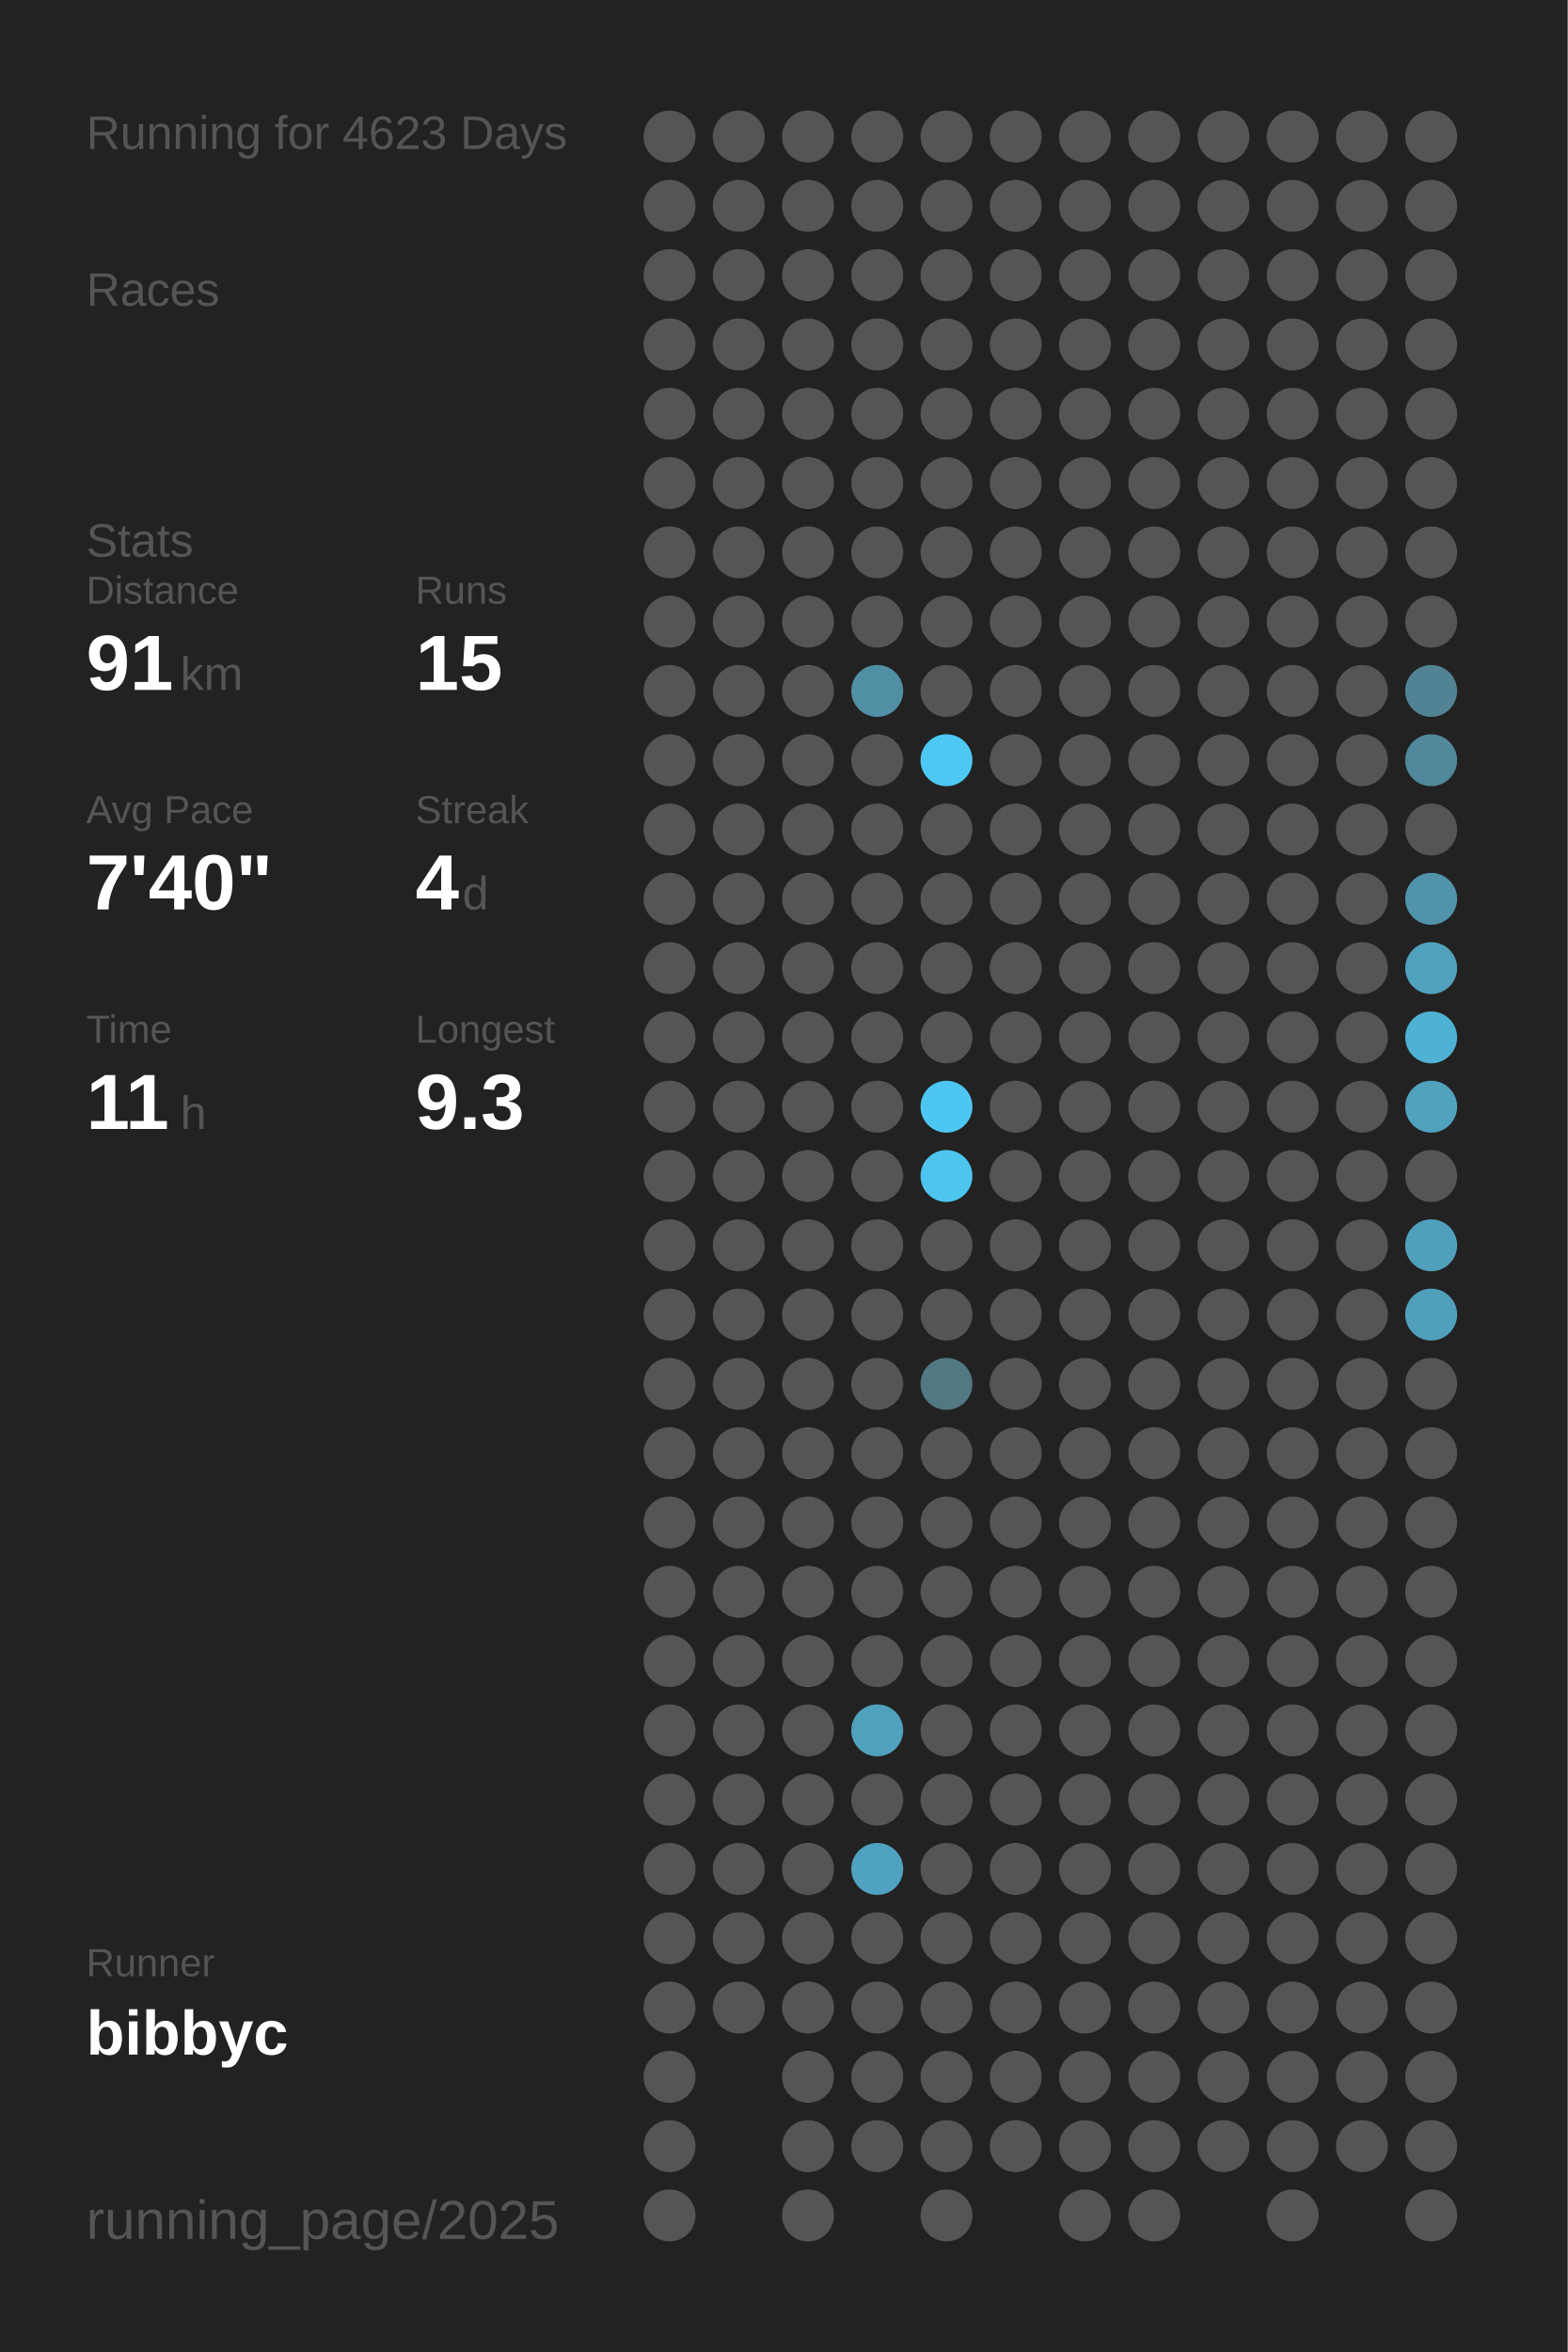
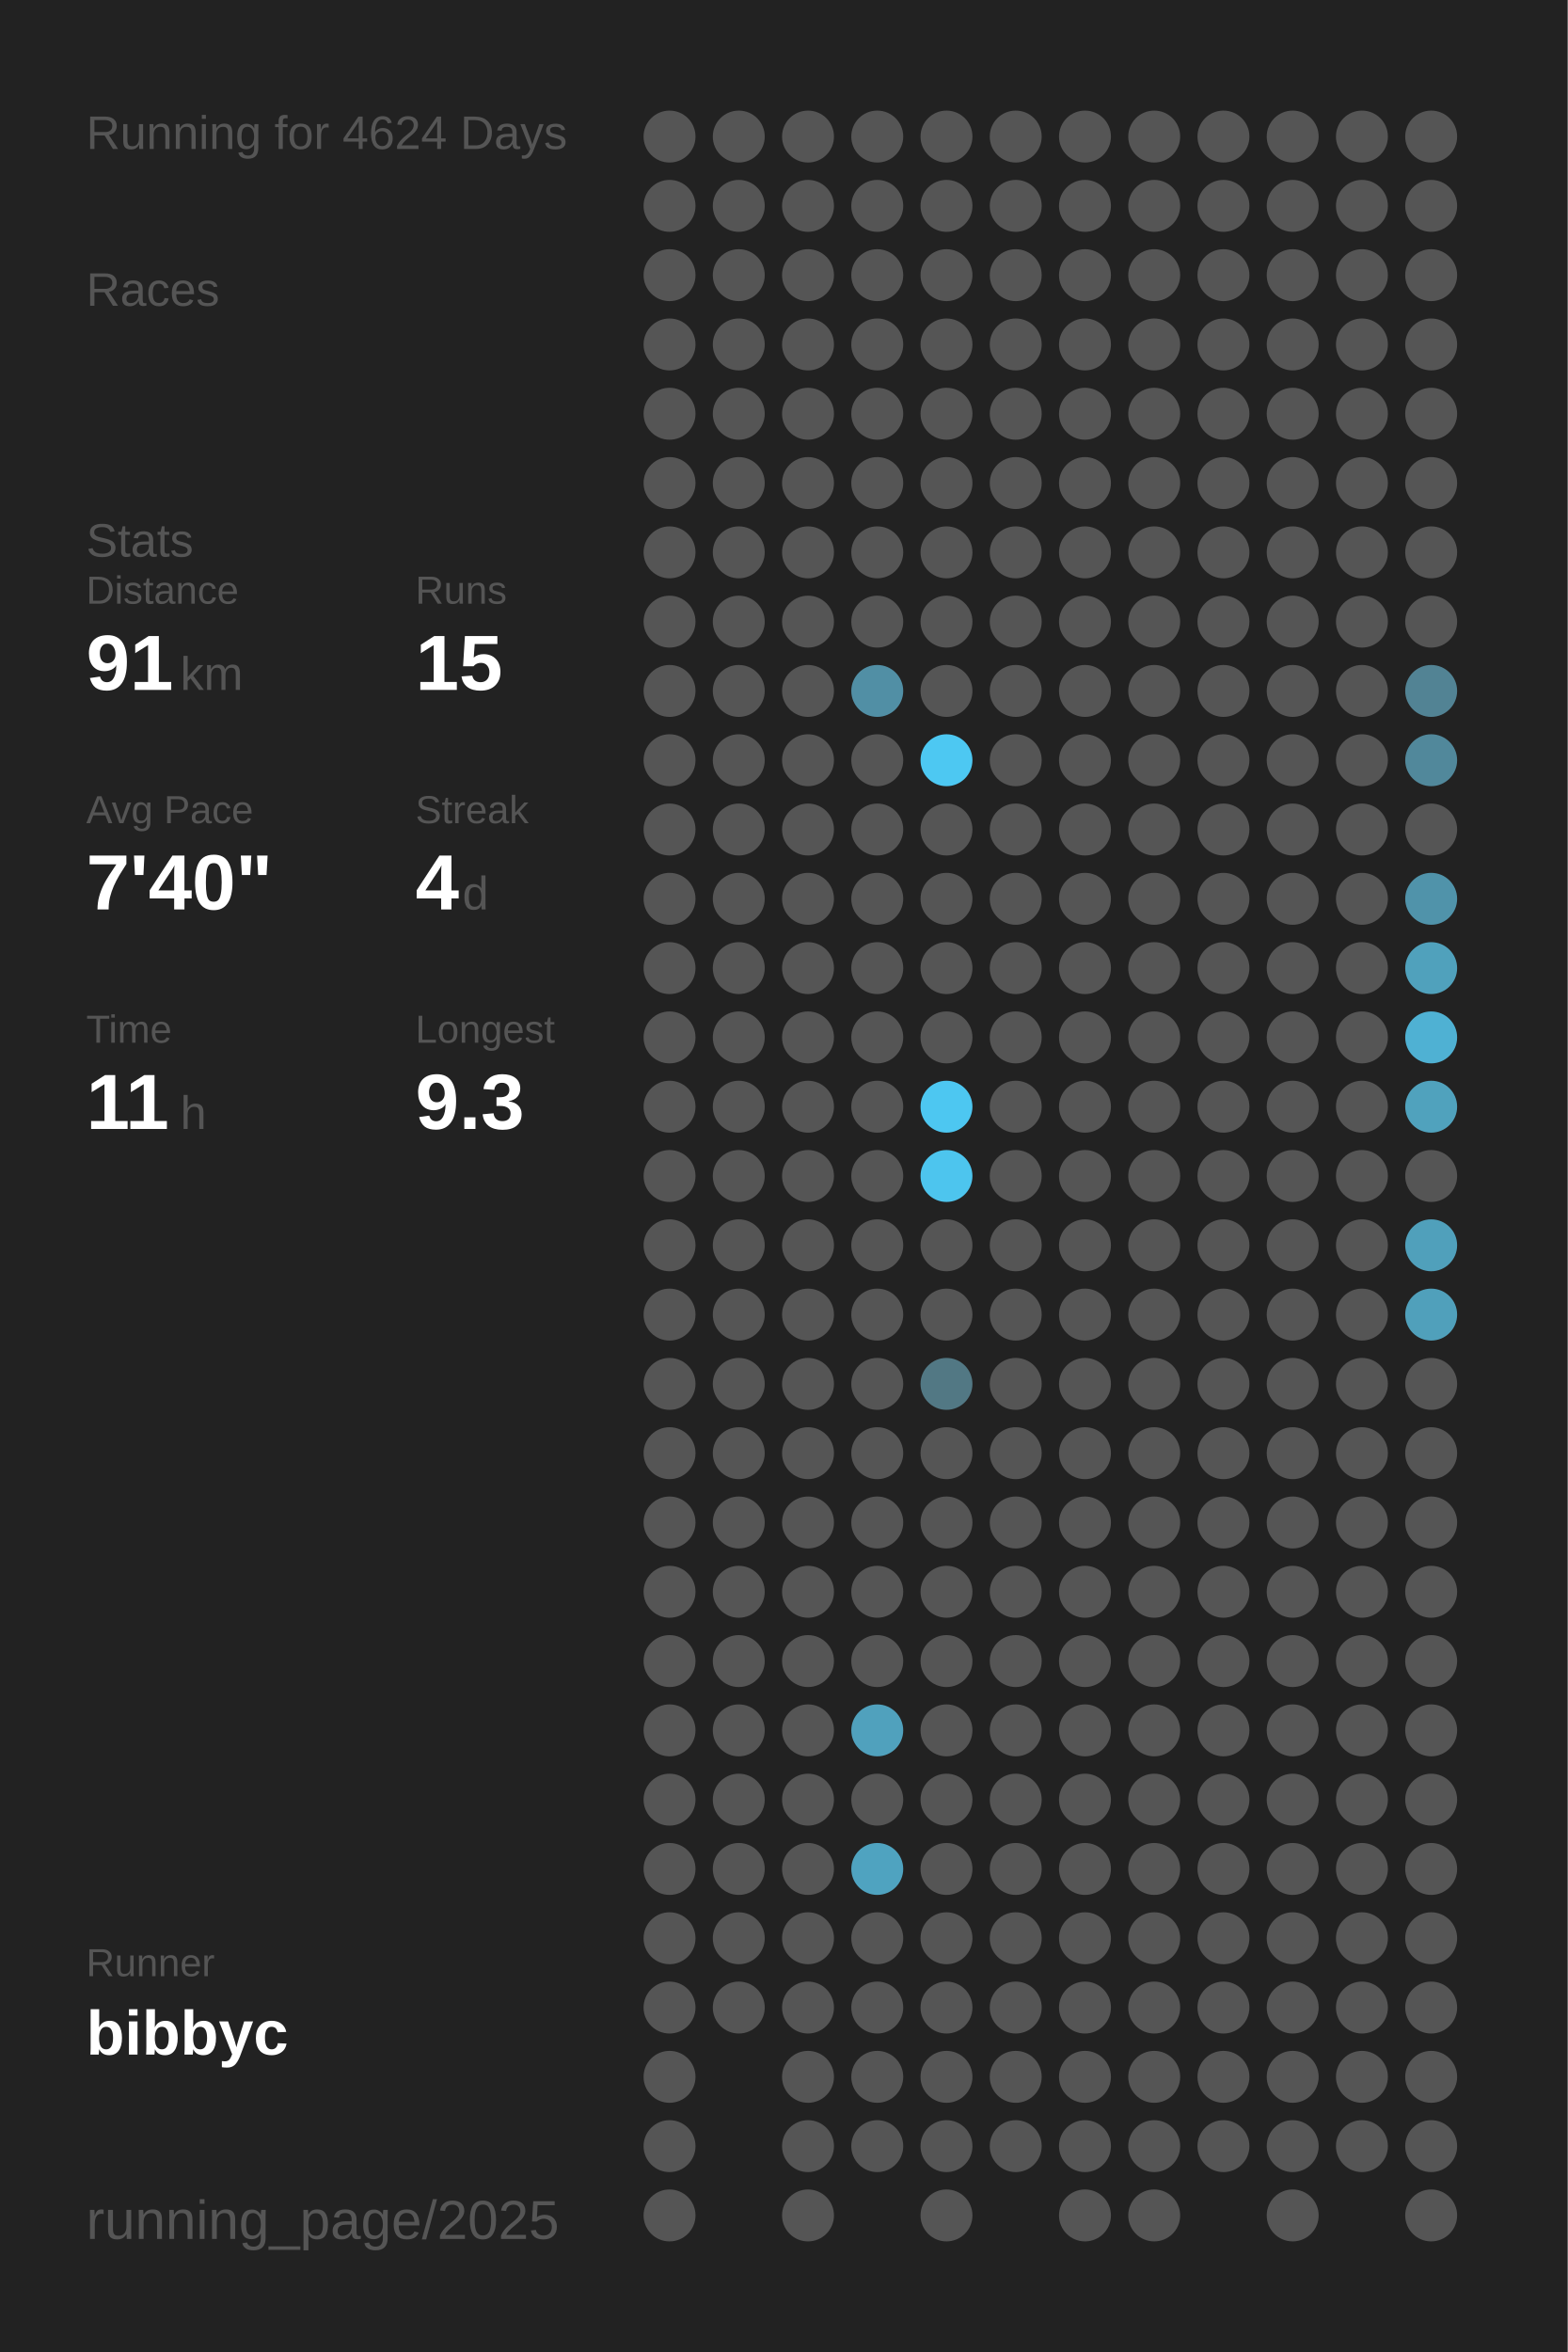
<svg xmlns="http://www.w3.org/2000/svg" baseProfile="full" height="300mm" version="1.1" viewBox="0,0,200,300" width="200mm">
  <defs />
  <rect fill="#222222" height="300" width="200" x="0" y="0" />
-   <text fill="#555555" style="font-size:6px; font-family:Arial;" x="11" y="19">Running for 4623 Days</text>
+   <text fill="#555555" style="font-size:6px; font-family:Arial;" x="11" y="19">Running for 4624 Days</text>
  <text fill="#555555" style="font-size:6px; font-family:Arial;" x="11" y="39">Races</text>
  <text fill="#555555" style="font-size:6px; font-family:Arial;" x="11" y="71">Stats</text>
  <text fill="#555555" style="font-size:5px; font-family:Arial;" x="11" y="77">Distance</text>
  <text fill="#FFFFFF" style="font-size:10px; font-family:Arial; font-weight:bold;" x="11" y="88">91</text>
  <text fill="#555555" style="font-size:6px; font-family:Arial;" x="23" y="88">km</text>
  <text fill="#555555" style="font-size:5px; font-family:Arial;" x="53" y="77">Runs</text>
  <text fill="#FFFFFF" style="font-size:10px; font-family:Arial; font-weight:bold;" x="53" y="88">15</text>
  <text fill="#555555" style="font-size:5px; font-family:Arial;" x="11" y="105">Avg Pace</text>
  <text fill="#FFFFFF" style="font-size:10px; font-family:Arial; font-weight:bold;" x="11" y="116">7'40"</text>
  <text fill="#555555" style="font-size:5px; font-family:Arial;" x="53" y="105">Streak</text>
  <text fill="#FFFFFF" style="font-size:10px; font-family:Arial; font-weight:bold;" x="53" y="116">4</text>
  <text fill="#555555" style="font-size:6px; font-family:Arial;" x="59" y="116">d</text>
  <text fill="#555555" style="font-size:5px; font-family:Arial;" x="11" y="133">Time</text>
  <text fill="#FFFFFF" style="font-size:10px; font-family:Arial; font-weight:bold;" x="11" y="144">11</text>
  <text fill="#555555" style="font-size:6px; font-family:Arial;" x="23" y="144">h</text>
  <text fill="#555555" style="font-size:5px; font-family:Arial;" x="53" y="133">Longest</text>
  <text fill="#FFFFFF" style="font-size:10px; font-family:Arial; font-weight:bold;" x="53" y="144">9.3</text>
  <text fill="#555555" style="font-size:5px; font-family:Arial;" x="11" y="252.065">Runner</text>
  <text fill="#FFFFFF" style="font-size:8px; font-family:Arial; font-weight:bold;" x="11" y="262.065">bibbyc</text>
  <text fill="#555555" style="font-size:7px; font-family:Arial;" x="11" y="285.581">running_page/2025</text>
  <circle cx="85.417" cy="17.419" fill="#555555" r="3.312" />
  <circle cx="85.417" cy="26.258" fill="#555555" r="3.312" />
  <circle cx="85.417" cy="35.097" fill="#555555" r="3.312" />
  <circle cx="85.417" cy="43.935" fill="#555555" r="3.312" />
  <circle cx="85.417" cy="52.774" fill="#555555" r="3.312" />
  <circle cx="85.417" cy="61.613" fill="#555555" r="3.312" />
  <circle cx="85.417" cy="70.452" fill="#555555" r="3.312" />
  <circle cx="85.417" cy="79.29" fill="#555555" r="3.312" />
  <circle cx="85.417" cy="88.129" fill="#555555" r="3.312" />
  <circle cx="85.417" cy="96.968" fill="#555555" r="3.312" />
  <circle cx="85.417" cy="105.806" fill="#555555" r="3.312" />
  <circle cx="85.417" cy="114.645" fill="#555555" r="3.312" />
  <circle cx="85.417" cy="123.484" fill="#555555" r="3.312" />
  <circle cx="85.417" cy="132.323" fill="#555555" r="3.312" />
  <circle cx="85.417" cy="141.161" fill="#555555" r="3.312" />
  <circle cx="85.417" cy="150" fill="#555555" r="3.312" />
  <circle cx="85.417" cy="158.839" fill="#555555" r="3.312" />
  <circle cx="85.417" cy="167.677" fill="#555555" r="3.312" />
  <circle cx="85.417" cy="176.516" fill="#555555" r="3.312" />
  <circle cx="85.417" cy="185.355" fill="#555555" r="3.312" />
  <circle cx="85.417" cy="194.194" fill="#555555" r="3.312" />
  <circle cx="85.417" cy="203.032" fill="#555555" r="3.312" />
  <circle cx="85.417" cy="211.871" fill="#555555" r="3.312" />
  <circle cx="85.417" cy="220.71" fill="#555555" r="3.312" />
  <circle cx="85.417" cy="229.548" fill="#555555" r="3.312" />
  <circle cx="85.417" cy="238.387" fill="#555555" r="3.312" />
  <circle cx="85.417" cy="247.226" fill="#555555" r="3.312" />
  <circle cx="85.417" cy="256.065" fill="#555555" r="3.312" />
  <circle cx="85.417" cy="264.903" fill="#555555" r="3.312" />
  <circle cx="85.417" cy="273.742" fill="#555555" r="3.312" />
  <circle cx="85.417" cy="282.581" fill="#555555" r="3.312" />
  <circle cx="94.25" cy="17.419" fill="#555555" r="3.312" />
  <circle cx="94.25" cy="26.258" fill="#555555" r="3.312" />
  <circle cx="94.25" cy="35.097" fill="#555555" r="3.312" />
  <circle cx="94.25" cy="43.935" fill="#555555" r="3.312" />
  <circle cx="94.25" cy="52.774" fill="#555555" r="3.312" />
  <circle cx="94.25" cy="61.613" fill="#555555" r="3.312" />
  <circle cx="94.25" cy="70.452" fill="#555555" r="3.312" />
  <circle cx="94.25" cy="79.29" fill="#555555" r="3.312" />
  <circle cx="94.25" cy="88.129" fill="#555555" r="3.312" />
  <circle cx="94.25" cy="96.968" fill="#555555" r="3.312" />
  <circle cx="94.25" cy="105.806" fill="#555555" r="3.312" />
  <circle cx="94.25" cy="114.645" fill="#555555" r="3.312" />
  <circle cx="94.25" cy="123.484" fill="#555555" r="3.312" />
  <circle cx="94.25" cy="132.323" fill="#555555" r="3.312" />
  <circle cx="94.25" cy="141.161" fill="#555555" r="3.312" />
  <circle cx="94.25" cy="150" fill="#555555" r="3.312" />
  <circle cx="94.25" cy="158.839" fill="#555555" r="3.312" />
  <circle cx="94.25" cy="167.677" fill="#555555" r="3.312" />
  <circle cx="94.25" cy="176.516" fill="#555555" r="3.312" />
  <circle cx="94.25" cy="185.355" fill="#555555" r="3.312" />
  <circle cx="94.25" cy="194.194" fill="#555555" r="3.312" />
  <circle cx="94.25" cy="203.032" fill="#555555" r="3.312" />
  <circle cx="94.25" cy="211.871" fill="#555555" r="3.312" />
  <circle cx="94.25" cy="220.71" fill="#555555" r="3.312" />
  <circle cx="94.25" cy="229.548" fill="#555555" r="3.312" />
  <circle cx="94.25" cy="238.387" fill="#555555" r="3.312" />
  <circle cx="94.25" cy="247.226" fill="#555555" r="3.312" />
  <circle cx="94.25" cy="256.065" fill="#555555" r="3.312" />
  <circle cx="103.083" cy="17.419" fill="#555555" r="3.312" />
  <circle cx="103.083" cy="26.258" fill="#555555" r="3.312" />
  <circle cx="103.083" cy="35.097" fill="#555555" r="3.312" />
  <circle cx="103.083" cy="43.935" fill="#555555" r="3.312" />
  <circle cx="103.083" cy="52.774" fill="#555555" r="3.312" />
  <circle cx="103.083" cy="61.613" fill="#555555" r="3.312" />
  <circle cx="103.083" cy="70.452" fill="#555555" r="3.312" />
  <circle cx="103.083" cy="79.29" fill="#555555" r="3.312" />
  <circle cx="103.083" cy="88.129" fill="#555555" r="3.312" />
  <circle cx="103.083" cy="96.968" fill="#555555" r="3.312" />
  <circle cx="103.083" cy="105.806" fill="#555555" r="3.312" />
  <circle cx="103.083" cy="114.645" fill="#555555" r="3.312" />
  <circle cx="103.083" cy="123.484" fill="#555555" r="3.312" />
  <circle cx="103.083" cy="132.323" fill="#555555" r="3.312" />
  <circle cx="103.083" cy="141.161" fill="#555555" r="3.312" />
  <circle cx="103.083" cy="150" fill="#555555" r="3.312" />
  <circle cx="103.083" cy="158.839" fill="#555555" r="3.312" />
  <circle cx="103.083" cy="167.677" fill="#555555" r="3.312" />
  <circle cx="103.083" cy="176.516" fill="#555555" r="3.312" />
  <circle cx="103.083" cy="185.355" fill="#555555" r="3.312" />
  <circle cx="103.083" cy="194.194" fill="#555555" r="3.312" />
  <circle cx="103.083" cy="203.032" fill="#555555" r="3.312" />
  <circle cx="103.083" cy="211.871" fill="#555555" r="3.312" />
  <circle cx="103.083" cy="220.71" fill="#555555" r="3.312" />
  <circle cx="103.083" cy="229.548" fill="#555555" r="3.312" />
  <circle cx="103.083" cy="238.387" fill="#555555" r="3.312" />
  <circle cx="103.083" cy="247.226" fill="#555555" r="3.312" />
  <circle cx="103.083" cy="256.065" fill="#555555" r="3.312" />
  <circle cx="103.083" cy="264.903" fill="#555555" r="3.312" />
  <circle cx="103.083" cy="273.742" fill="#555555" r="3.312" />
  <circle cx="103.083" cy="282.581" fill="#555555" r="3.312" />
  <circle cx="111.917" cy="17.419" fill="#555555" r="3.312" />
  <circle cx="111.917" cy="26.258" fill="#555555" r="3.312" />
  <circle cx="111.917" cy="35.097" fill="#555555" r="3.312" />
  <circle cx="111.917" cy="43.935" fill="#555555" r="3.312" />
  <circle cx="111.917" cy="52.774" fill="#555555" r="3.312" />
  <circle cx="111.917" cy="61.613" fill="#555555" r="3.312" />
  <circle cx="111.917" cy="70.452" fill="#555555" r="3.312" />
  <circle cx="111.917" cy="79.29" fill="#555555" r="3.312" />
  <circle cx="111.917" cy="88.129" fill="#518fa5" r="3.312" />
  <circle cx="111.917" cy="96.968" fill="#555555" r="3.312" />
  <circle cx="111.917" cy="105.806" fill="#555555" r="3.312" />
  <circle cx="111.917" cy="114.645" fill="#555555" r="3.312" />
  <circle cx="111.917" cy="123.484" fill="#555555" r="3.312" />
  <circle cx="111.917" cy="132.323" fill="#555555" r="3.312" />
  <circle cx="111.917" cy="141.161" fill="#555555" r="3.312" />
  <circle cx="111.917" cy="150" fill="#555555" r="3.312" />
  <circle cx="111.917" cy="158.839" fill="#555555" r="3.312" />
  <circle cx="111.917" cy="167.677" fill="#555555" r="3.312" />
  <circle cx="111.917" cy="176.516" fill="#555555" r="3.312" />
  <circle cx="111.917" cy="185.355" fill="#555555" r="3.312" />
  <circle cx="111.917" cy="194.194" fill="#555555" r="3.312" />
  <circle cx="111.917" cy="203.032" fill="#555555" r="3.312" />
  <circle cx="111.917" cy="211.871" fill="#555555" r="3.312" />
  <circle cx="111.917" cy="220.71" fill="#50a1bd" r="3.312" />
  <circle cx="111.917" cy="229.548" fill="#555555" r="3.312" />
  <circle cx="111.917" cy="238.387" fill="#4fa3c0" r="3.312" />
  <circle cx="111.917" cy="247.226" fill="#555555" r="3.312" />
  <circle cx="111.917" cy="256.065" fill="#555555" r="3.312" />
  <circle cx="111.917" cy="264.903" fill="#555555" r="3.312" />
  <circle cx="111.917" cy="273.742" fill="#555555" r="3.312" />
  <circle cx="120.75" cy="17.419" fill="#555555" r="3.312" />
  <circle cx="120.75" cy="26.258" fill="#555555" r="3.312" />
  <circle cx="120.75" cy="35.097" fill="#555555" r="3.312" />
  <circle cx="120.75" cy="43.935" fill="#555555" r="3.312" />
  <circle cx="120.75" cy="52.774" fill="#555555" r="3.312" />
  <circle cx="120.75" cy="61.613" fill="#555555" r="3.312" />
  <circle cx="120.75" cy="70.452" fill="#555555" r="3.312" />
  <circle cx="120.75" cy="79.29" fill="#555555" r="3.312" />
  <circle cx="120.75" cy="88.129" fill="#555555" r="3.312" />
  <circle cx="120.75" cy="96.968" fill="#4dc8f2" r="3.312" />
  <circle cx="120.75" cy="105.806" fill="#555555" r="3.312" />
  <circle cx="120.75" cy="114.645" fill="#555555" r="3.312" />
  <circle cx="120.75" cy="123.484" fill="#555555" r="3.312" />
  <circle cx="120.75" cy="132.323" fill="#555555" r="3.312" />
  <circle cx="120.75" cy="141.161" fill="#4dc7f1" r="3.312" />
  <circle cx="120.75" cy="150" fill="#4dc5ee" r="3.312" />
  <circle cx="120.75" cy="158.839" fill="#555555" r="3.312" />
  <circle cx="120.75" cy="167.677" fill="#555555" r="3.312" />
  <circle cx="120.75" cy="176.516" fill="#527884" r="3.312" />
  <circle cx="120.75" cy="185.355" fill="#555555" r="3.312" />
  <circle cx="120.75" cy="194.194" fill="#555555" r="3.312" />
  <circle cx="120.75" cy="203.032" fill="#555555" r="3.312" />
  <circle cx="120.75" cy="211.871" fill="#555555" r="3.312" />
  <circle cx="120.75" cy="220.71" fill="#555555" r="3.312" />
  <circle cx="120.75" cy="229.548" fill="#555555" r="3.312" />
  <circle cx="120.75" cy="238.387" fill="#555555" r="3.312" />
  <circle cx="120.75" cy="247.226" fill="#555555" r="3.312" />
  <circle cx="120.75" cy="256.065" fill="#555555" r="3.312" />
  <circle cx="120.75" cy="264.903" fill="#555555" r="3.312" />
  <circle cx="120.75" cy="273.742" fill="#555555" r="3.312" />
  <circle cx="120.75" cy="282.581" fill="#555555" r="3.312" />
  <circle cx="129.583" cy="17.419" fill="#555555" r="3.312" />
  <circle cx="129.583" cy="26.258" fill="#555555" r="3.312" />
  <circle cx="129.583" cy="35.097" fill="#555555" r="3.312" />
  <circle cx="129.583" cy="43.935" fill="#555555" r="3.312" />
  <circle cx="129.583" cy="52.774" fill="#555555" r="3.312" />
  <circle cx="129.583" cy="61.613" fill="#555555" r="3.312" />
  <circle cx="129.583" cy="70.452" fill="#555555" r="3.312" />
  <circle cx="129.583" cy="79.29" fill="#555555" r="3.312" />
  <circle cx="129.583" cy="88.129" fill="#555555" r="3.312" />
  <circle cx="129.583" cy="96.968" fill="#555555" r="3.312" />
  <circle cx="129.583" cy="105.806" fill="#555555" r="3.312" />
  <circle cx="129.583" cy="114.645" fill="#555555" r="3.312" />
  <circle cx="129.583" cy="123.484" fill="#555555" r="3.312" />
  <circle cx="129.583" cy="132.323" fill="#555555" r="3.312" />
  <circle cx="129.583" cy="141.161" fill="#555555" r="3.312" />
  <circle cx="129.583" cy="150" fill="#555555" r="3.312" />
  <circle cx="129.583" cy="158.839" fill="#555555" r="3.312" />
  <circle cx="129.583" cy="167.677" fill="#555555" r="3.312" />
  <circle cx="129.583" cy="176.516" fill="#555555" r="3.312" />
  <circle cx="129.583" cy="185.355" fill="#555555" r="3.312" />
  <circle cx="129.583" cy="194.194" fill="#555555" r="3.312" />
  <circle cx="129.583" cy="203.032" fill="#555555" r="3.312" />
  <circle cx="129.583" cy="211.871" fill="#555555" r="3.312" />
  <circle cx="129.583" cy="220.71" fill="#555555" r="3.312" />
  <circle cx="129.583" cy="229.548" fill="#555555" r="3.312" />
  <circle cx="129.583" cy="238.387" fill="#555555" r="3.312" />
  <circle cx="129.583" cy="247.226" fill="#555555" r="3.312" />
  <circle cx="129.583" cy="256.065" fill="#555555" r="3.312" />
  <circle cx="129.583" cy="264.903" fill="#555555" r="3.312" />
  <circle cx="129.583" cy="273.742" fill="#555555" r="3.312" />
  <circle cx="138.417" cy="17.419" fill="#555555" r="3.312" />
  <circle cx="138.417" cy="26.258" fill="#555555" r="3.312" />
  <circle cx="138.417" cy="35.097" fill="#555555" r="3.312" />
  <circle cx="138.417" cy="43.935" fill="#555555" r="3.312" />
  <circle cx="138.417" cy="52.774" fill="#555555" r="3.312" />
  <circle cx="138.417" cy="61.613" fill="#555555" r="3.312" />
  <circle cx="138.417" cy="70.452" fill="#555555" r="3.312" />
  <circle cx="138.417" cy="79.29" fill="#555555" r="3.312" />
  <circle cx="138.417" cy="88.129" fill="#555555" r="3.312" />
  <circle cx="138.417" cy="96.968" fill="#555555" r="3.312" />
  <circle cx="138.417" cy="105.806" fill="#555555" r="3.312" />
  <circle cx="138.417" cy="114.645" fill="#555555" r="3.312" />
  <circle cx="138.417" cy="123.484" fill="#555555" r="3.312" />
  <circle cx="138.417" cy="132.323" fill="#555555" r="3.312" />
  <circle cx="138.417" cy="141.161" fill="#555555" r="3.312" />
  <circle cx="138.417" cy="150" fill="#555555" r="3.312" />
  <circle cx="138.417" cy="158.839" fill="#555555" r="3.312" />
  <circle cx="138.417" cy="167.677" fill="#555555" r="3.312" />
  <circle cx="138.417" cy="176.516" fill="#555555" r="3.312" />
  <circle cx="138.417" cy="185.355" fill="#555555" r="3.312" />
  <circle cx="138.417" cy="194.194" fill="#555555" r="3.312" />
  <circle cx="138.417" cy="203.032" fill="#555555" r="3.312" />
  <circle cx="138.417" cy="211.871" fill="#555555" r="3.312" />
  <circle cx="138.417" cy="220.71" fill="#555555" r="3.312" />
  <circle cx="138.417" cy="229.548" fill="#555555" r="3.312" />
  <circle cx="138.417" cy="238.387" fill="#555555" r="3.312" />
  <circle cx="138.417" cy="247.226" fill="#555555" r="3.312" />
  <circle cx="138.417" cy="256.065" fill="#555555" r="3.312" />
  <circle cx="138.417" cy="264.903" fill="#555555" r="3.312" />
  <circle cx="138.417" cy="273.742" fill="#555555" r="3.312" />
  <circle cx="138.417" cy="282.581" fill="#555555" r="3.312" />
  <circle cx="147.25" cy="17.419" fill="#555555" r="3.312" />
  <circle cx="147.25" cy="26.258" fill="#555555" r="3.312" />
  <circle cx="147.25" cy="35.097" fill="#555555" r="3.312" />
  <circle cx="147.25" cy="43.935" fill="#555555" r="3.312" />
  <circle cx="147.25" cy="52.774" fill="#555555" r="3.312" />
  <circle cx="147.25" cy="61.613" fill="#555555" r="3.312" />
  <circle cx="147.25" cy="70.452" fill="#555555" r="3.312" />
  <circle cx="147.25" cy="79.29" fill="#555555" r="3.312" />
  <circle cx="147.25" cy="88.129" fill="#555555" r="3.312" />
  <circle cx="147.25" cy="96.968" fill="#555555" r="3.312" />
  <circle cx="147.25" cy="105.806" fill="#555555" r="3.312" />
  <circle cx="147.25" cy="114.645" fill="#555555" r="3.312" />
  <circle cx="147.25" cy="123.484" fill="#555555" r="3.312" />
  <circle cx="147.25" cy="132.323" fill="#555555" r="3.312" />
  <circle cx="147.25" cy="141.161" fill="#555555" r="3.312" />
  <circle cx="147.25" cy="150" fill="#555555" r="3.312" />
  <circle cx="147.25" cy="158.839" fill="#555555" r="3.312" />
  <circle cx="147.25" cy="167.677" fill="#555555" r="3.312" />
  <circle cx="147.25" cy="176.516" fill="#555555" r="3.312" />
  <circle cx="147.25" cy="185.355" fill="#555555" r="3.312" />
  <circle cx="147.25" cy="194.194" fill="#555555" r="3.312" />
  <circle cx="147.25" cy="203.032" fill="#555555" r="3.312" />
  <circle cx="147.25" cy="211.871" fill="#555555" r="3.312" />
  <circle cx="147.25" cy="220.71" fill="#555555" r="3.312" />
  <circle cx="147.25" cy="229.548" fill="#555555" r="3.312" />
  <circle cx="147.25" cy="238.387" fill="#555555" r="3.312" />
  <circle cx="147.25" cy="247.226" fill="#555555" r="3.312" />
  <circle cx="147.25" cy="256.065" fill="#555555" r="3.312" />
  <circle cx="147.25" cy="264.903" fill="#555555" r="3.312" />
  <circle cx="147.25" cy="273.742" fill="#555555" r="3.312" />
  <circle cx="147.25" cy="282.581" fill="#555555" r="3.312" />
  <circle cx="156.083" cy="17.419" fill="#555555" r="3.312" />
  <circle cx="156.083" cy="26.258" fill="#555555" r="3.312" />
  <circle cx="156.083" cy="35.097" fill="#555555" r="3.312" />
  <circle cx="156.083" cy="43.935" fill="#555555" r="3.312" />
  <circle cx="156.083" cy="52.774" fill="#555555" r="3.312" />
  <circle cx="156.083" cy="61.613" fill="#555555" r="3.312" />
  <circle cx="156.083" cy="70.452" fill="#555555" r="3.312" />
  <circle cx="156.083" cy="79.29" fill="#555555" r="3.312" />
  <circle cx="156.083" cy="88.129" fill="#555555" r="3.312" />
  <circle cx="156.083" cy="96.968" fill="#555555" r="3.312" />
  <circle cx="156.083" cy="105.806" fill="#555555" r="3.312" />
  <circle cx="156.083" cy="114.645" fill="#555555" r="3.312" />
  <circle cx="156.083" cy="123.484" fill="#555555" r="3.312" />
  <circle cx="156.083" cy="132.323" fill="#555555" r="3.312" />
  <circle cx="156.083" cy="141.161" fill="#555555" r="3.312" />
  <circle cx="156.083" cy="150" fill="#555555" r="3.312" />
  <circle cx="156.083" cy="158.839" fill="#555555" r="3.312" />
  <circle cx="156.083" cy="167.677" fill="#555555" r="3.312" />
  <circle cx="156.083" cy="176.516" fill="#555555" r="3.312" />
  <circle cx="156.083" cy="185.355" fill="#555555" r="3.312" />
  <circle cx="156.083" cy="194.194" fill="#555555" r="3.312" />
  <circle cx="156.083" cy="203.032" fill="#555555" r="3.312" />
  <circle cx="156.083" cy="211.871" fill="#555555" r="3.312" />
  <circle cx="156.083" cy="220.71" fill="#555555" r="3.312" />
  <circle cx="156.083" cy="229.548" fill="#555555" r="3.312" />
  <circle cx="156.083" cy="238.387" fill="#555555" r="3.312" />
  <circle cx="156.083" cy="247.226" fill="#555555" r="3.312" />
  <circle cx="156.083" cy="256.065" fill="#555555" r="3.312" />
  <circle cx="156.083" cy="264.903" fill="#555555" r="3.312" />
  <circle cx="156.083" cy="273.742" fill="#555555" r="3.312" />
  <circle cx="164.917" cy="17.419" fill="#555555" r="3.312" />
  <circle cx="164.917" cy="26.258" fill="#555555" r="3.312" />
  <circle cx="164.917" cy="35.097" fill="#555555" r="3.312" />
  <circle cx="164.917" cy="43.935" fill="#555555" r="3.312" />
  <circle cx="164.917" cy="52.774" fill="#555555" r="3.312" />
  <circle cx="164.917" cy="61.613" fill="#555555" r="3.312" />
  <circle cx="164.917" cy="70.452" fill="#555555" r="3.312" />
  <circle cx="164.917" cy="79.29" fill="#555555" r="3.312" />
  <circle cx="164.917" cy="88.129" fill="#555555" r="3.312" />
  <circle cx="164.917" cy="96.968" fill="#555555" r="3.312" />
  <circle cx="164.917" cy="105.806" fill="#555555" r="3.312" />
  <circle cx="164.917" cy="114.645" fill="#555555" r="3.312" />
  <circle cx="164.917" cy="123.484" fill="#555555" r="3.312" />
  <circle cx="164.917" cy="132.323" fill="#555555" r="3.312" />
  <circle cx="164.917" cy="141.161" fill="#555555" r="3.312" />
  <circle cx="164.917" cy="150" fill="#555555" r="3.312" />
  <circle cx="164.917" cy="158.839" fill="#555555" r="3.312" />
  <circle cx="164.917" cy="167.677" fill="#555555" r="3.312" />
  <circle cx="164.917" cy="176.516" fill="#555555" r="3.312" />
  <circle cx="164.917" cy="185.355" fill="#555555" r="3.312" />
  <circle cx="164.917" cy="194.194" fill="#555555" r="3.312" />
  <circle cx="164.917" cy="203.032" fill="#555555" r="3.312" />
  <circle cx="164.917" cy="211.871" fill="#555555" r="3.312" />
  <circle cx="164.917" cy="220.71" fill="#555555" r="3.312" />
  <circle cx="164.917" cy="229.548" fill="#555555" r="3.312" />
  <circle cx="164.917" cy="238.387" fill="#555555" r="3.312" />
  <circle cx="164.917" cy="247.226" fill="#555555" r="3.312" />
  <circle cx="164.917" cy="256.065" fill="#555555" r="3.312" />
  <circle cx="164.917" cy="264.903" fill="#555555" r="3.312" />
  <circle cx="164.917" cy="273.742" fill="#555555" r="3.312" />
  <circle cx="164.917" cy="282.581" fill="#555555" r="3.312" />
  <circle cx="173.75" cy="17.419" fill="#555555" r="3.312" />
  <circle cx="173.75" cy="26.258" fill="#555555" r="3.312" />
  <circle cx="173.75" cy="35.097" fill="#555555" r="3.312" />
  <circle cx="173.75" cy="43.935" fill="#555555" r="3.312" />
  <circle cx="173.75" cy="52.774" fill="#555555" r="3.312" />
  <circle cx="173.75" cy="61.613" fill="#555555" r="3.312" />
  <circle cx="173.75" cy="70.452" fill="#555555" r="3.312" />
  <circle cx="173.75" cy="79.29" fill="#555555" r="3.312" />
  <circle cx="173.75" cy="88.129" fill="#555555" r="3.312" />
  <circle cx="173.75" cy="96.968" fill="#555555" r="3.312" />
  <circle cx="173.75" cy="105.806" fill="#555555" r="3.312" />
  <circle cx="173.75" cy="114.645" fill="#555555" r="3.312" />
  <circle cx="173.75" cy="123.484" fill="#555555" r="3.312" />
  <circle cx="173.75" cy="132.323" fill="#555555" r="3.312" />
  <circle cx="173.75" cy="141.161" fill="#555555" r="3.312" />
  <circle cx="173.75" cy="150" fill="#555555" r="3.312" />
  <circle cx="173.75" cy="158.839" fill="#555555" r="3.312" />
  <circle cx="173.75" cy="167.677" fill="#555555" r="3.312" />
  <circle cx="173.75" cy="176.516" fill="#555555" r="3.312" />
  <circle cx="173.75" cy="185.355" fill="#555555" r="3.312" />
  <circle cx="173.75" cy="194.194" fill="#555555" r="3.312" />
  <circle cx="173.75" cy="203.032" fill="#555555" r="3.312" />
  <circle cx="173.75" cy="211.871" fill="#555555" r="3.312" />
  <circle cx="173.75" cy="220.71" fill="#555555" r="3.312" />
  <circle cx="173.75" cy="229.548" fill="#555555" r="3.312" />
  <circle cx="173.75" cy="238.387" fill="#555555" r="3.312" />
  <circle cx="173.75" cy="247.226" fill="#555555" r="3.312" />
  <circle cx="173.75" cy="256.065" fill="#555555" r="3.312" />
  <circle cx="173.75" cy="264.903" fill="#555555" r="3.312" />
  <circle cx="173.75" cy="273.742" fill="#555555" r="3.312" />
  <circle cx="182.583" cy="17.419" fill="#555555" r="3.312" />
  <circle cx="182.583" cy="26.258" fill="#555555" r="3.312" />
  <circle cx="182.583" cy="35.097" fill="#555555" r="3.312" />
  <circle cx="182.583" cy="43.935" fill="#555555" r="3.312" />
  <circle cx="182.583" cy="52.774" fill="#555555" r="3.312" />
  <circle cx="182.583" cy="61.613" fill="#555555" r="3.312" />
  <circle cx="182.583" cy="70.452" fill="#555555" r="3.312" />
  <circle cx="182.583" cy="79.29" fill="#555555" r="3.312" />
  <circle cx="182.583" cy="88.129" fill="#528394" r="3.312" />
  <circle cx="182.583" cy="96.968" fill="#51889b" r="3.312" />
  <circle cx="182.583" cy="105.806" fill="#555555" r="3.312" />
  <circle cx="182.583" cy="114.645" fill="#5093aa" r="3.312" />
  <circle cx="182.583" cy="123.484" fill="#50a1bc" r="3.312" />
  <circle cx="182.583" cy="132.323" fill="#4fb1d3" r="3.312" />
  <circle cx="182.583" cy="141.161" fill="#50a2bd" r="3.312" />
  <circle cx="182.583" cy="150" fill="#555555" r="3.312" />
  <circle cx="182.583" cy="158.839" fill="#50a0bb" r="3.312" />
  <circle cx="182.583" cy="167.677" fill="#50a0bb" r="3.312" />
  <circle cx="182.583" cy="176.516" fill="#555555" r="3.312" />
  <circle cx="182.583" cy="185.355" fill="#555555" r="3.312" />
  <circle cx="182.583" cy="194.194" fill="#555555" r="3.312" />
  <circle cx="182.583" cy="203.032" fill="#555555" r="3.312" />
  <circle cx="182.583" cy="211.871" fill="#555555" r="3.312" />
  <circle cx="182.583" cy="220.71" fill="#555555" r="3.312" />
  <circle cx="182.583" cy="229.548" fill="#555555" r="3.312" />
  <circle cx="182.583" cy="238.387" fill="#555555" r="3.312" />
  <circle cx="182.583" cy="247.226" fill="#555555" r="3.312" />
  <circle cx="182.583" cy="256.065" fill="#555555" r="3.312" />
  <circle cx="182.583" cy="264.903" fill="#555555" r="3.312" />
  <circle cx="182.583" cy="273.742" fill="#555555" r="3.312" />
  <circle cx="182.583" cy="282.581" fill="#555555" r="3.312" />
</svg>
